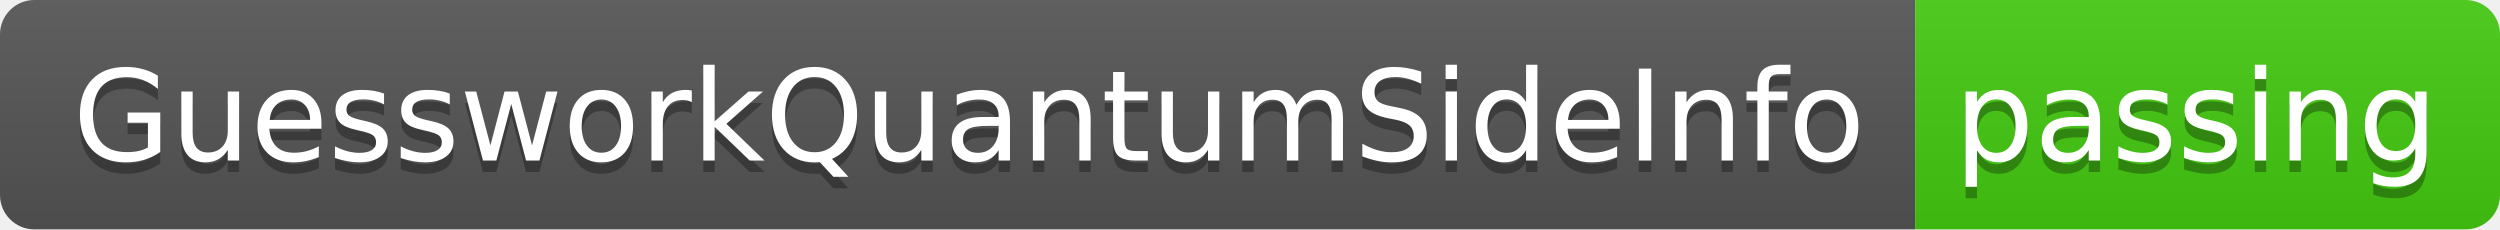
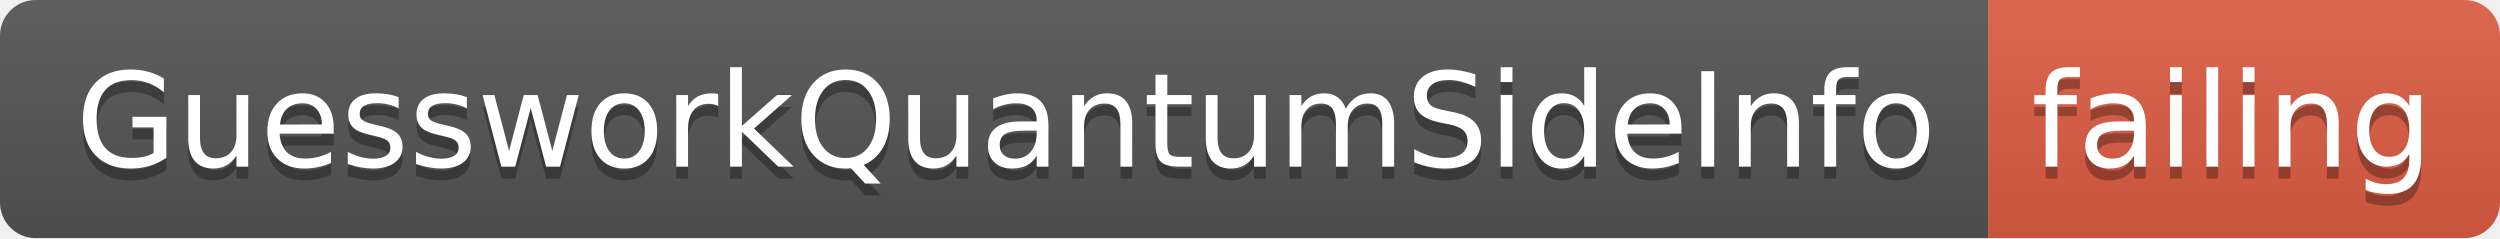
- <svg xmlns="http://www.w3.org/2000/svg" width="218" height="20">
+ <svg xmlns="http://www.w3.org/2000/svg" width="210" height="20">
  <linearGradient id="smooth" x2="0" y2="100%">
    <stop offset="0" stop-color="#bbb" stop-opacity=".1" />
    <stop offset="1" stop-opacity=".1" />
  </linearGradient>
  <clipPath id="round">
-     <rect width="218" height="20" rx="3" fill="#fff" />
+     <rect width="210" height="20" rx="3" fill="#fff" />
  </clipPath>
  <g clip-path="url(#round)">
    <rect width="167" height="20" fill="#555" />
-     <rect x="167" width="51" height="20" fill="#4c1" />
-     <rect width="218" height="20" fill="url(#smooth)" />
+     <rect x="167" width="43" height="20" fill="#e05d44" />
+     <rect width="210" height="20" fill="url(#smooth)" />
  </g>
  <g fill="#fff" text-anchor="middle" font-family="DejaVu Sans,Verdana,Geneva,sans-serif" font-size="110">
    <text x="845" y="150" fill="#010101" fill-opacity=".3" transform="scale(0.1)" textLength="1570" lengthAdjust="spacing">GuessworkQuantumSideInfo</text>
    <text x="845" y="140" transform="scale(0.1)" textLength="1570" lengthAdjust="spacing">GuessworkQuantumSideInfo</text>
-     <text x="1915" y="150" fill="#010101" fill-opacity=".3" transform="scale(0.1)" textLength="410" lengthAdjust="spacing">passing</text>
-     <text x="1915" y="140" transform="scale(0.1)" textLength="410" lengthAdjust="spacing">passing</text>
+     <text x="1875" y="150" fill="#010101" fill-opacity=".3" transform="scale(0.1)" textLength="330" lengthAdjust="spacing">failing</text>
+     <text x="1875" y="140" transform="scale(0.1)" textLength="330" lengthAdjust="spacing">failing</text>
  </g>
</svg>
